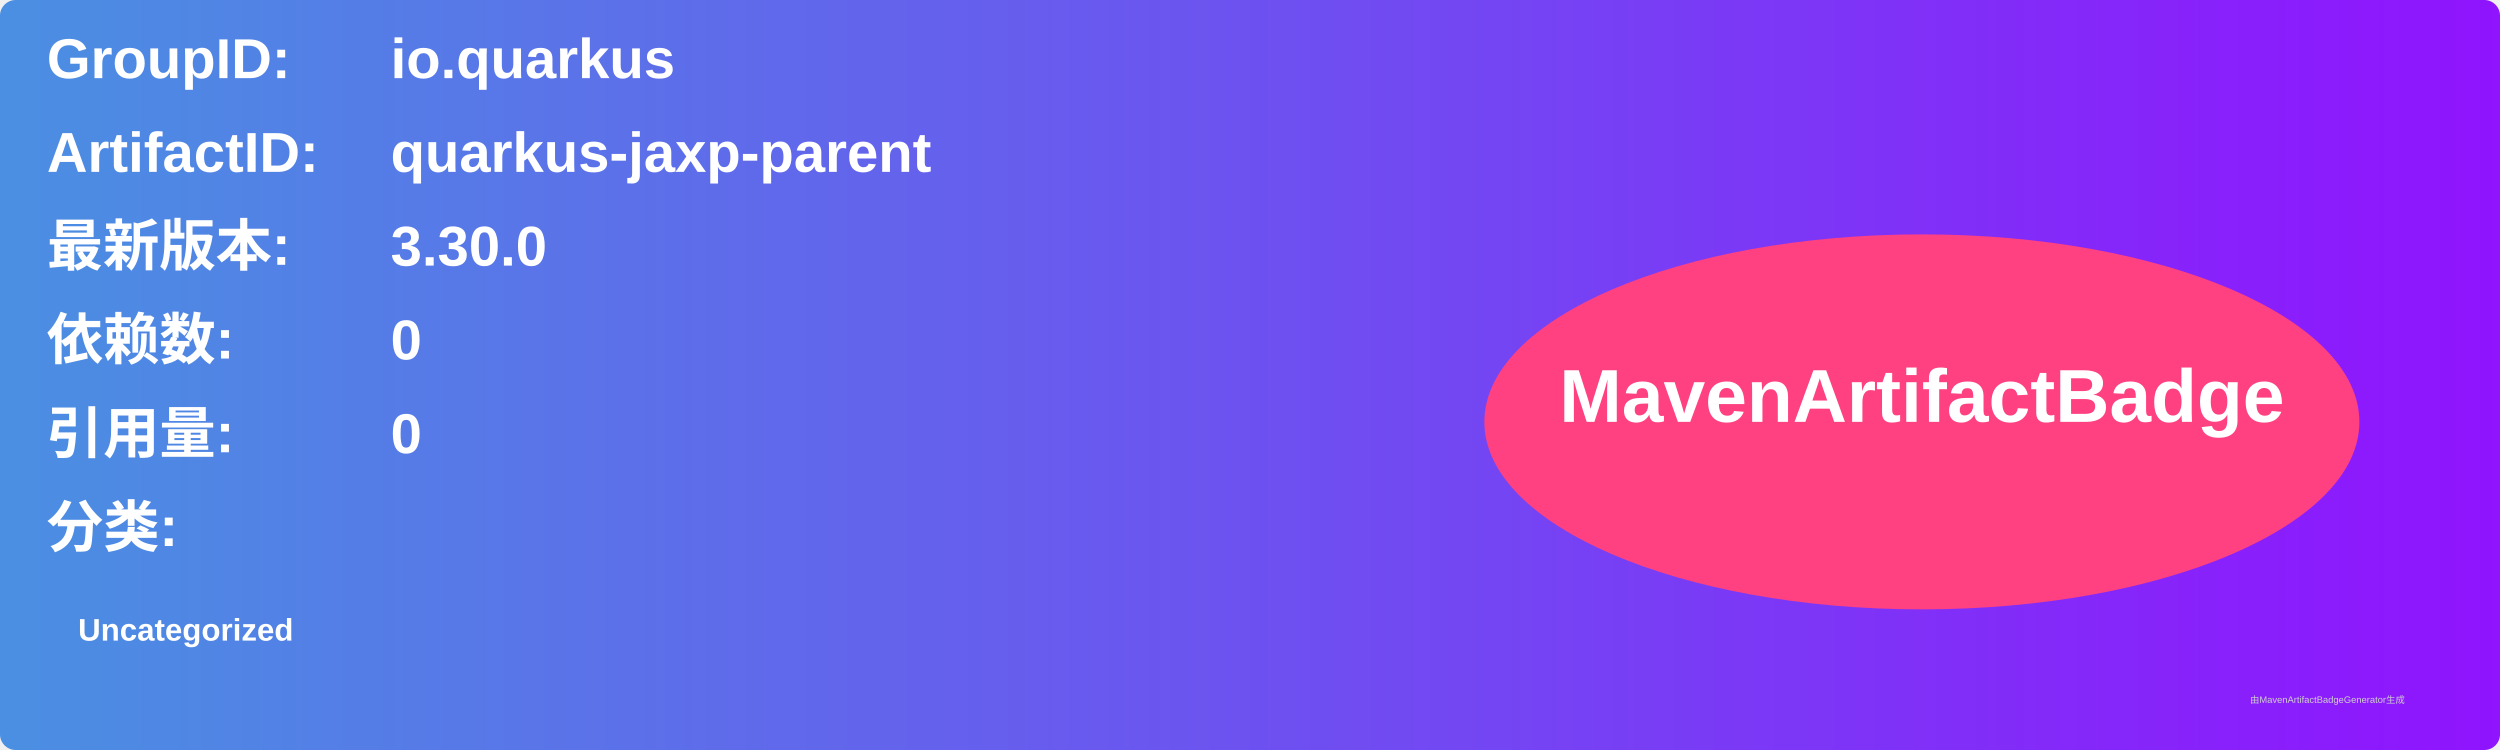
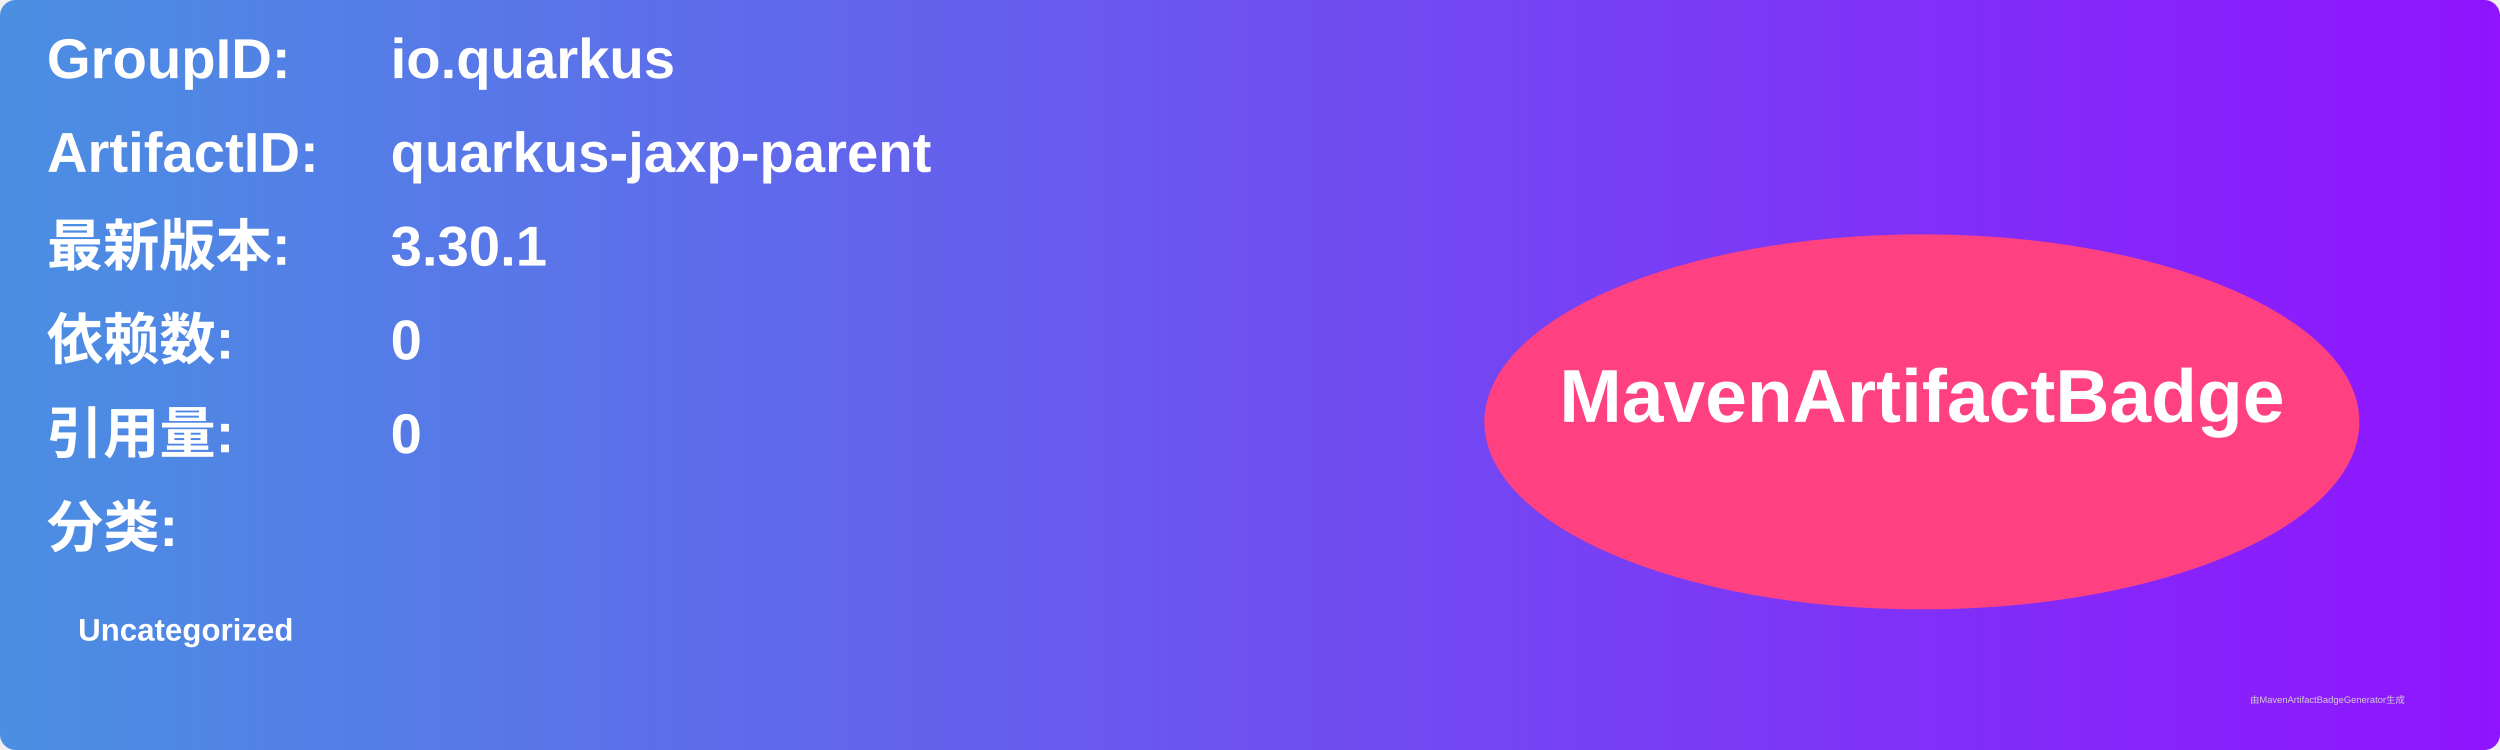
<svg xmlns="http://www.w3.org/2000/svg" width="800" height="240" viewBox="0 0 800 240">
  <linearGradient id="grad" x1="0%" y1="0%" x2="100%" y2="0%">
    <stop offset="0%" stop-color="#4a90e2" />
    <stop offset="100%" stop-color="#9013fe" />
  </linearGradient>
  <rect width="100%" height="100%" rx="5" ry="5" fill="url(#grad)" />
  <g transform="translate(15, 15)">
    <text x="0" y="10" font-family="Arial" font-size="18" fill="white" font-weight="bold" width="260">GroupID:</text>
    <text x="110" y="10" font-family="Arial" font-size="18" fill="white" font-weight="bold" width="460">io.quarkus</text>
    <text x="0" y="40" font-family="Arial" font-size="18" fill="white" font-weight="bold" width="260">ArtifactID:</text>
    <text x="110" y="40" font-family="Arial" font-size="18" fill="white" font-weight="bold" width="460">quarkus-jaxp-parent</text>
    <text x="0" y="70" font-family="Arial" font-size="18" fill="white" font-weight="bold">最新版本:</text>
    <text x="110" y="70" font-family="Arial" font-size="18" fill="white" font-weight="bold">
-       <tspan font-weight="bold">3.30.0</tspan>
+       <tspan font-weight="bold">3.30.1</tspan>
    </text>
    <text x="0" y="100" font-family="Arial" font-size="18" fill="white" font-weight="bold">依赖数: </text>
    <text x="110" y="100" font-family="Arial" font-size="18" fill="white">
      <tspan font-weight="bold">0</tspan>
    </text>
    <text x="0" y="130" font-family="Arial" font-size="18" fill="white" font-weight="bold">引用量: </text>
    <text x="110" y="130" font-family="Arial" font-size="18" fill="white">
      <tspan font-weight="bold">0</tspan>
    </text>
    <text x="0" y="160" font-family="Arial" font-size="18" fill="white" font-weight="bold">分类:</text>
    <text x="10" y="190" font-family="Arial" font-size="10" fill="white">
      <tspan font-weight="bold">Uncategorized</tspan>
    </text>
    <ellipse cx="600" cy="120" rx="140" ry="60" fill="#ff4081" />
    <text x="600" y="120" text-anchor="middle" font-family="Arial" font-size="24" fill="white" font-weight="bold">MavenArtifactBadge</text>
  </g>
  <text x="720" y="225" font-family="Arial" font-size="3" fill="#d0d0d0">由MavenArtifactBadgeGenerator生成</text>
</svg>
